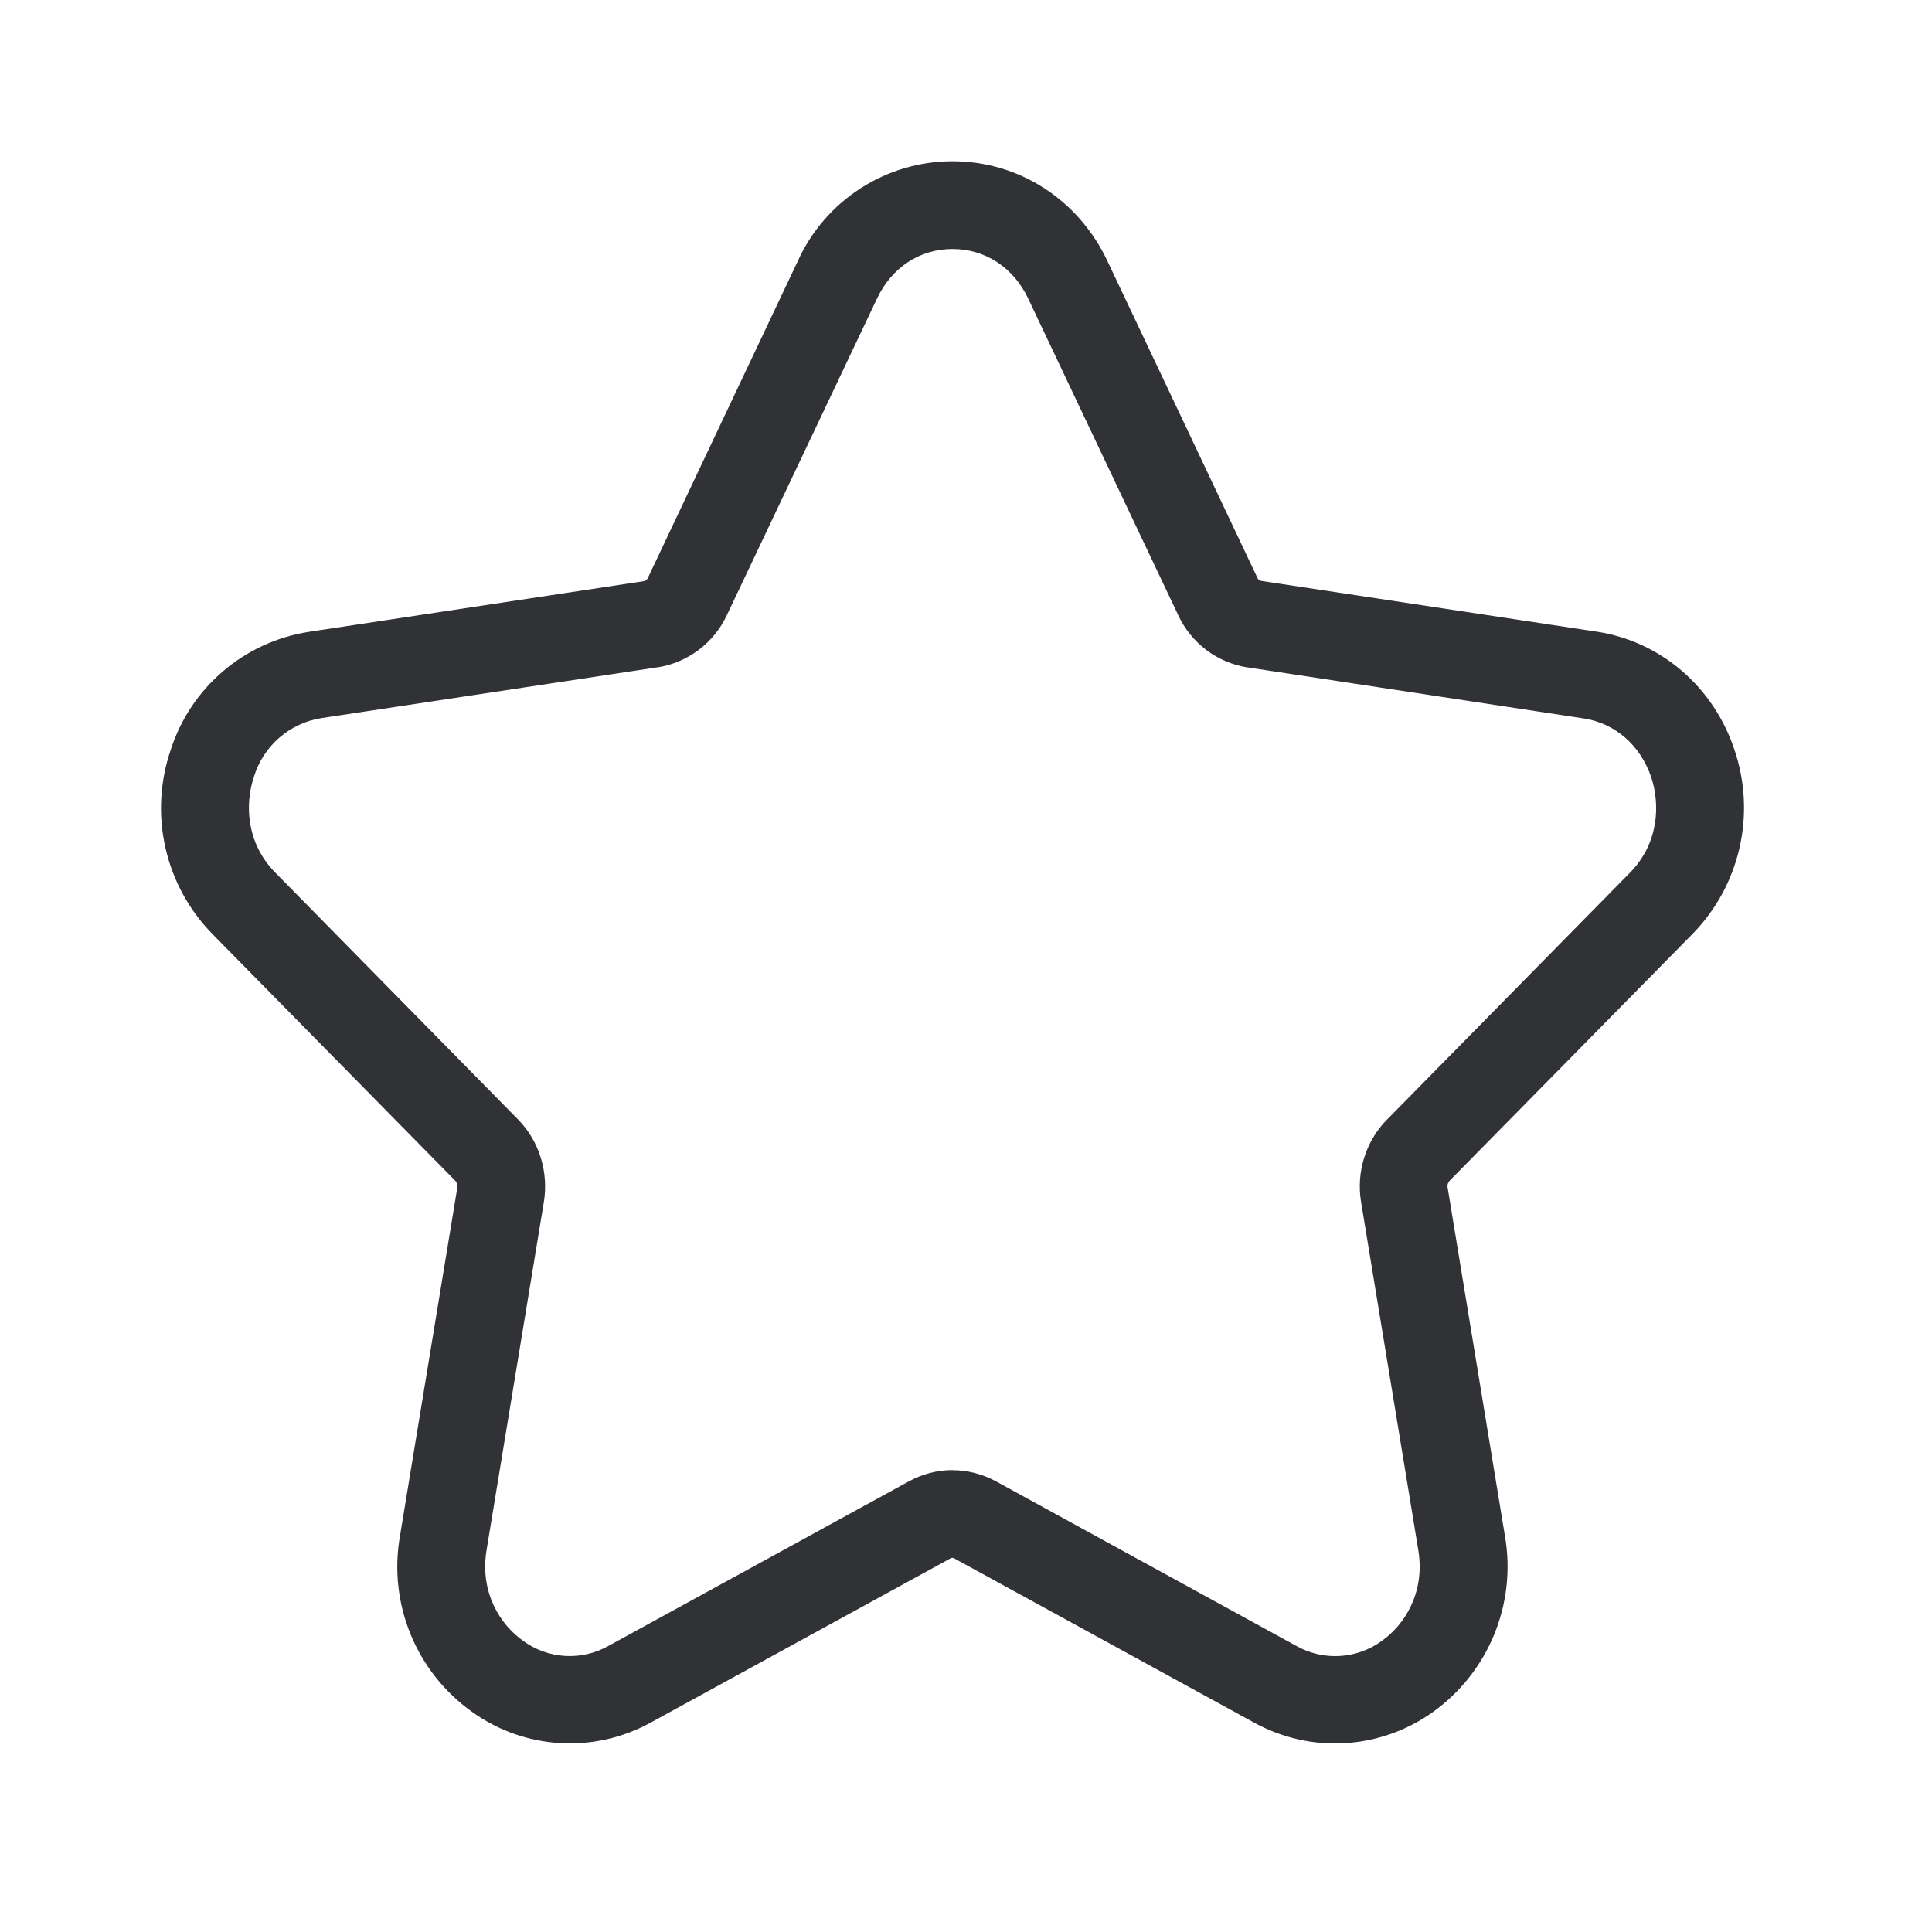
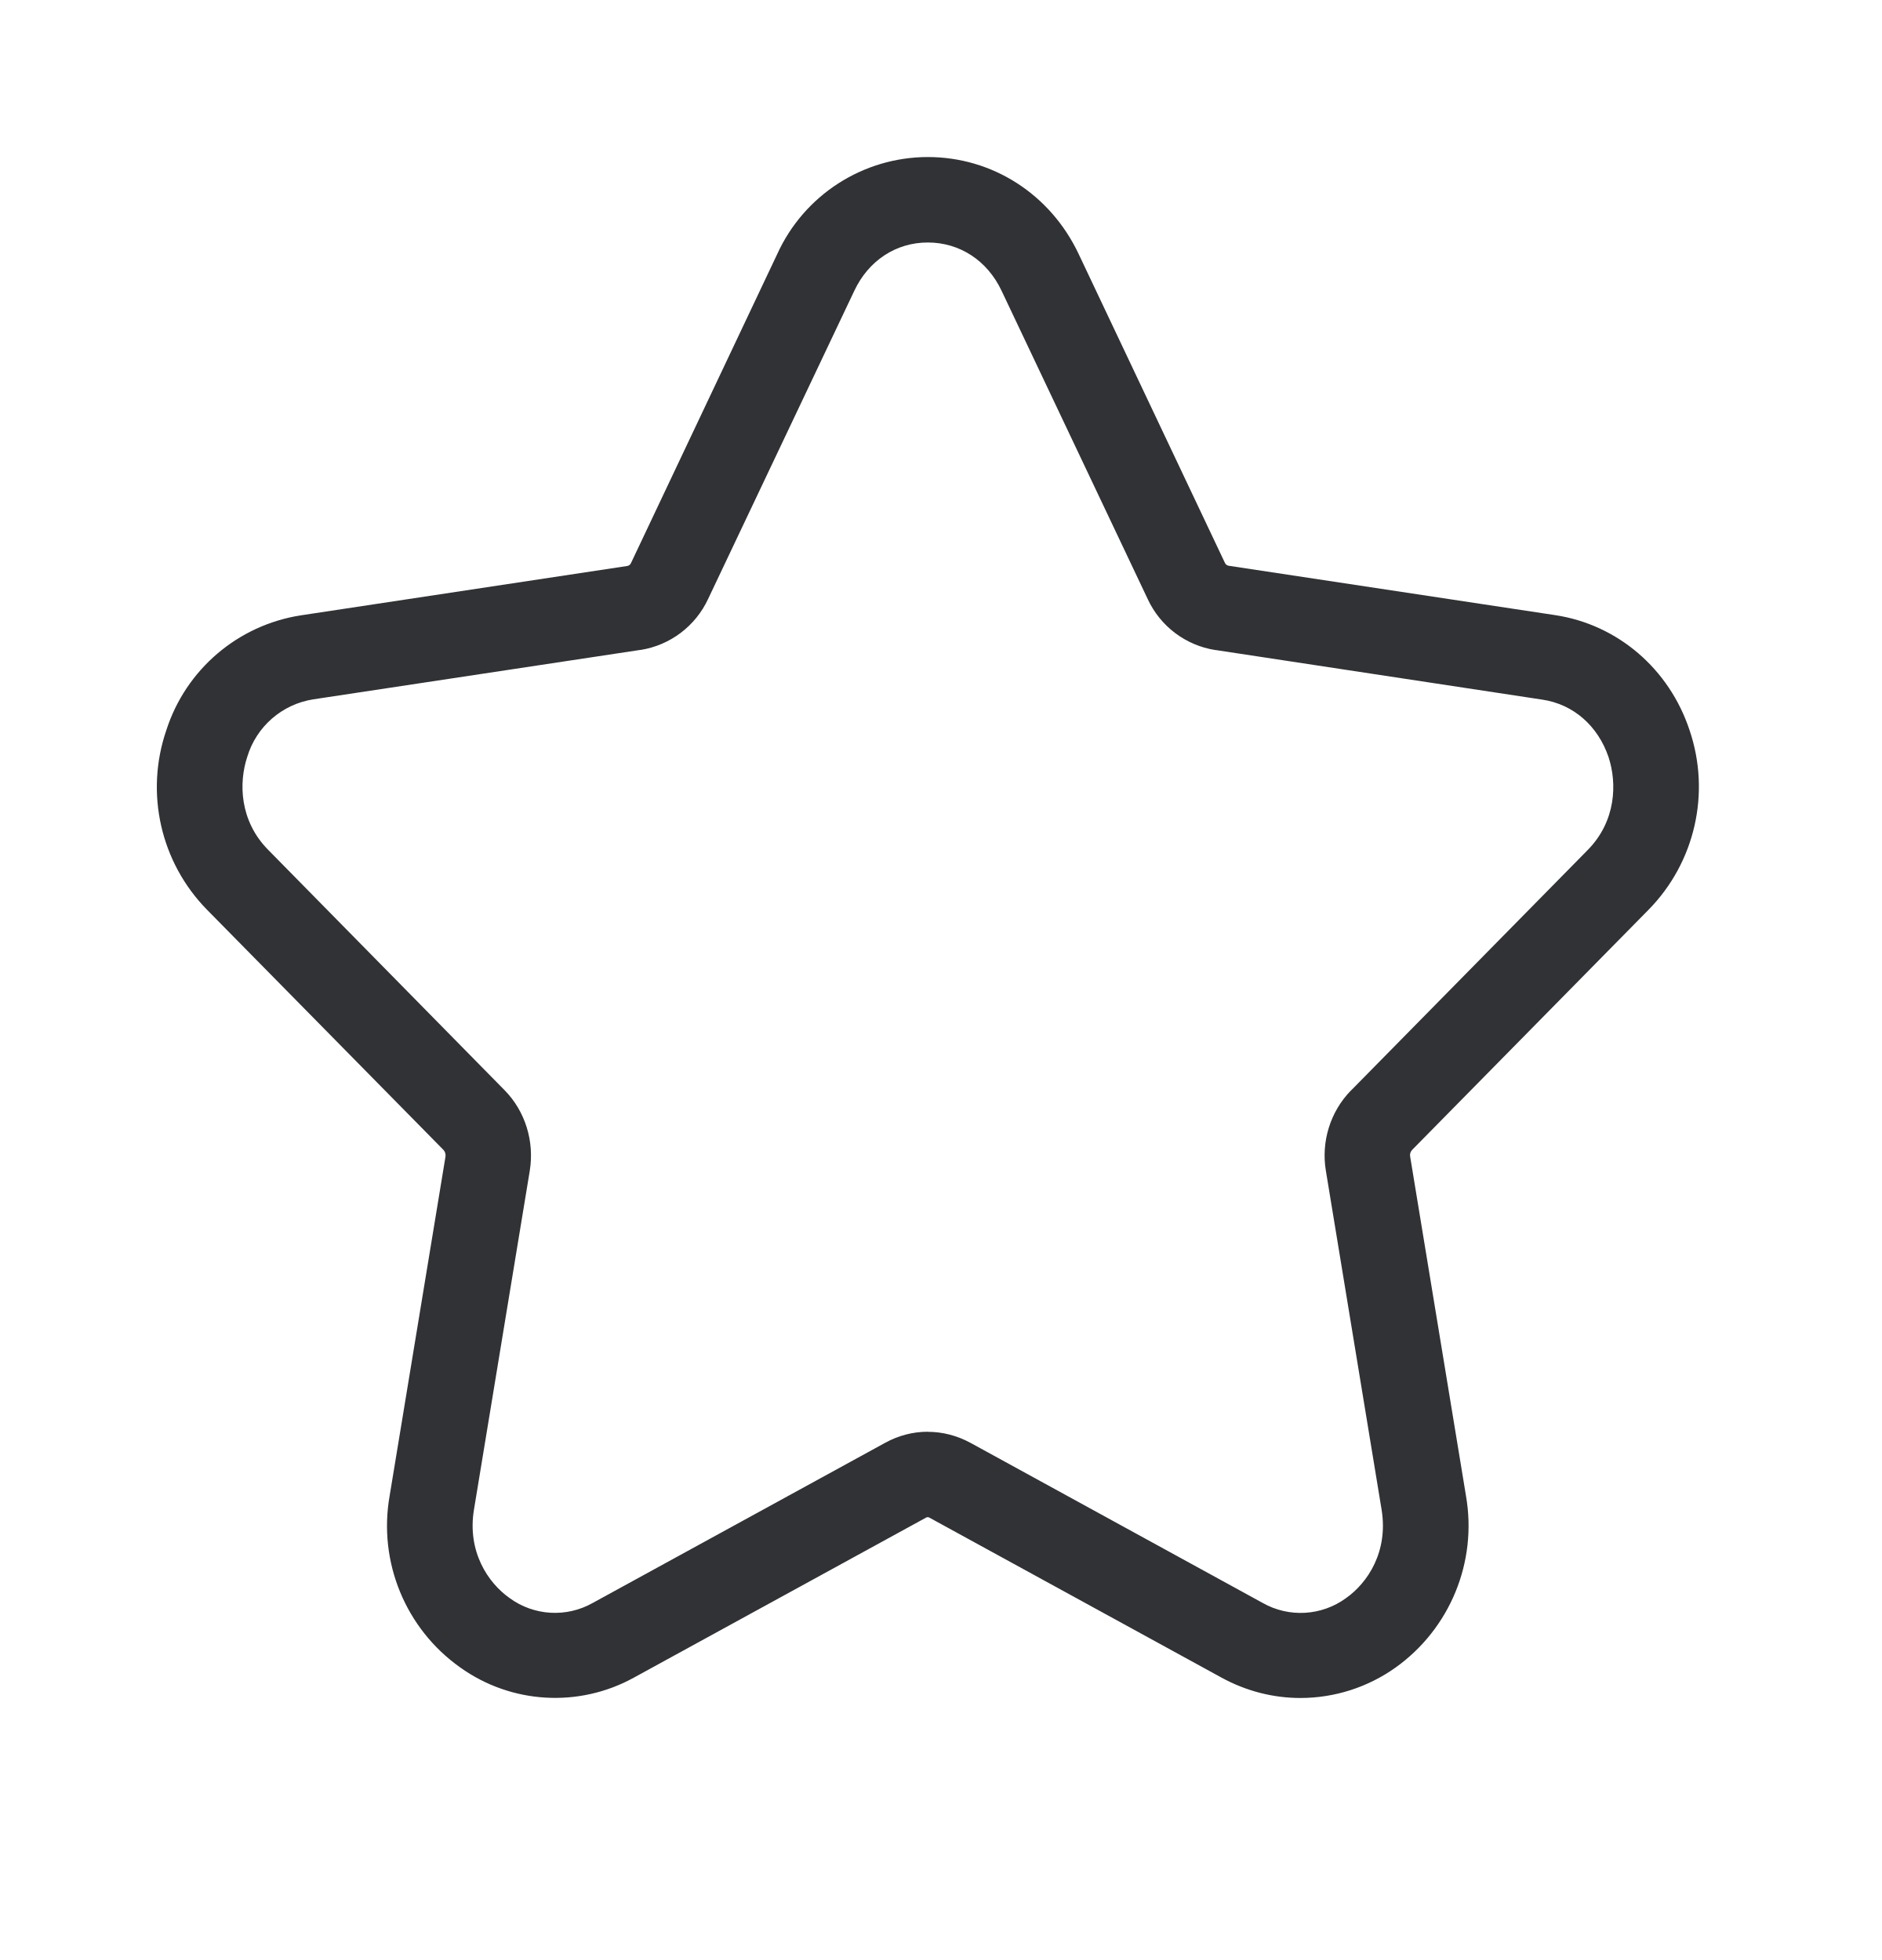
- <svg xmlns="http://www.w3.org/2000/svg" width="24" height="24" viewBox="0 0 24 24">
+ <svg xmlns="http://www.w3.org/2000/svg" width="24" height="25" viewBox="0 0 24 25">
  <path d="M16.583 21.658c-.345 0-.69-.087-1.006-.26l-3.728-2.042a.042.042 0 00-.037 0l-3.728 2.042a2.08 2.08 0 01-2.216-.13 2.213 2.213 0 01-.899-2.19l.712-4.325a.105.105 0 00-.026-.086l-3.014-3.062a2.234 2.234 0 01-.52-2.291 2.148 2.148 0 011.714-1.465L8 7.219a.062.062 0 00.045-.034c0-.003 0-.003.003-.006L9.91 3.244a2.112 2.112 0 011.922-1.241c.823 0 1.563.473 1.924 1.238l1.863 3.935c0 .003 0 .003.003.006.008.017.025.03.045.034l4.165.63c.795.12 1.454.683 1.714 1.468a2.24 2.24 0 01-.524 2.291l-3.014 3.062a.096.096 0 00-.025.086l.712 4.328a2.223 2.223 0 01-.9 2.19 2.093 2.093 0 01-1.212.387zm-4.751-3.395c.188 0 .372.048.543.14l3.726 2.042a.982.982 0 001.064-.061c.278-.196.54-.594.454-1.126l-.711-4.325c-.062-.37.056-.754.319-1.023l.003-.002 3.016-3.065c.365-.37.376-.854.267-1.185-.135-.4-.449-.675-.844-.734l-4.168-.633h-.005a1.144 1.144 0 01-.86-.65L12.773 3.71c-.182-.387-.535-.617-.941-.617-.406 0-.756.23-.938.617L9.03 7.64a1.149 1.149 0 01-.86.65h-.006l-4.168.63a1.048 1.048 0 00-.843.734c-.11.331-.098.816.266 1.185l3.014 3.065.003.003c.263.268.38.652.32 1.025l-.712 4.325c-.087.53.176.93.454 1.126a.98.98 0 001.064.061l3.728-2.042c.168-.092.353-.14.54-.14z" fill="#313235" fill-rule="nonzero" />
</svg>
